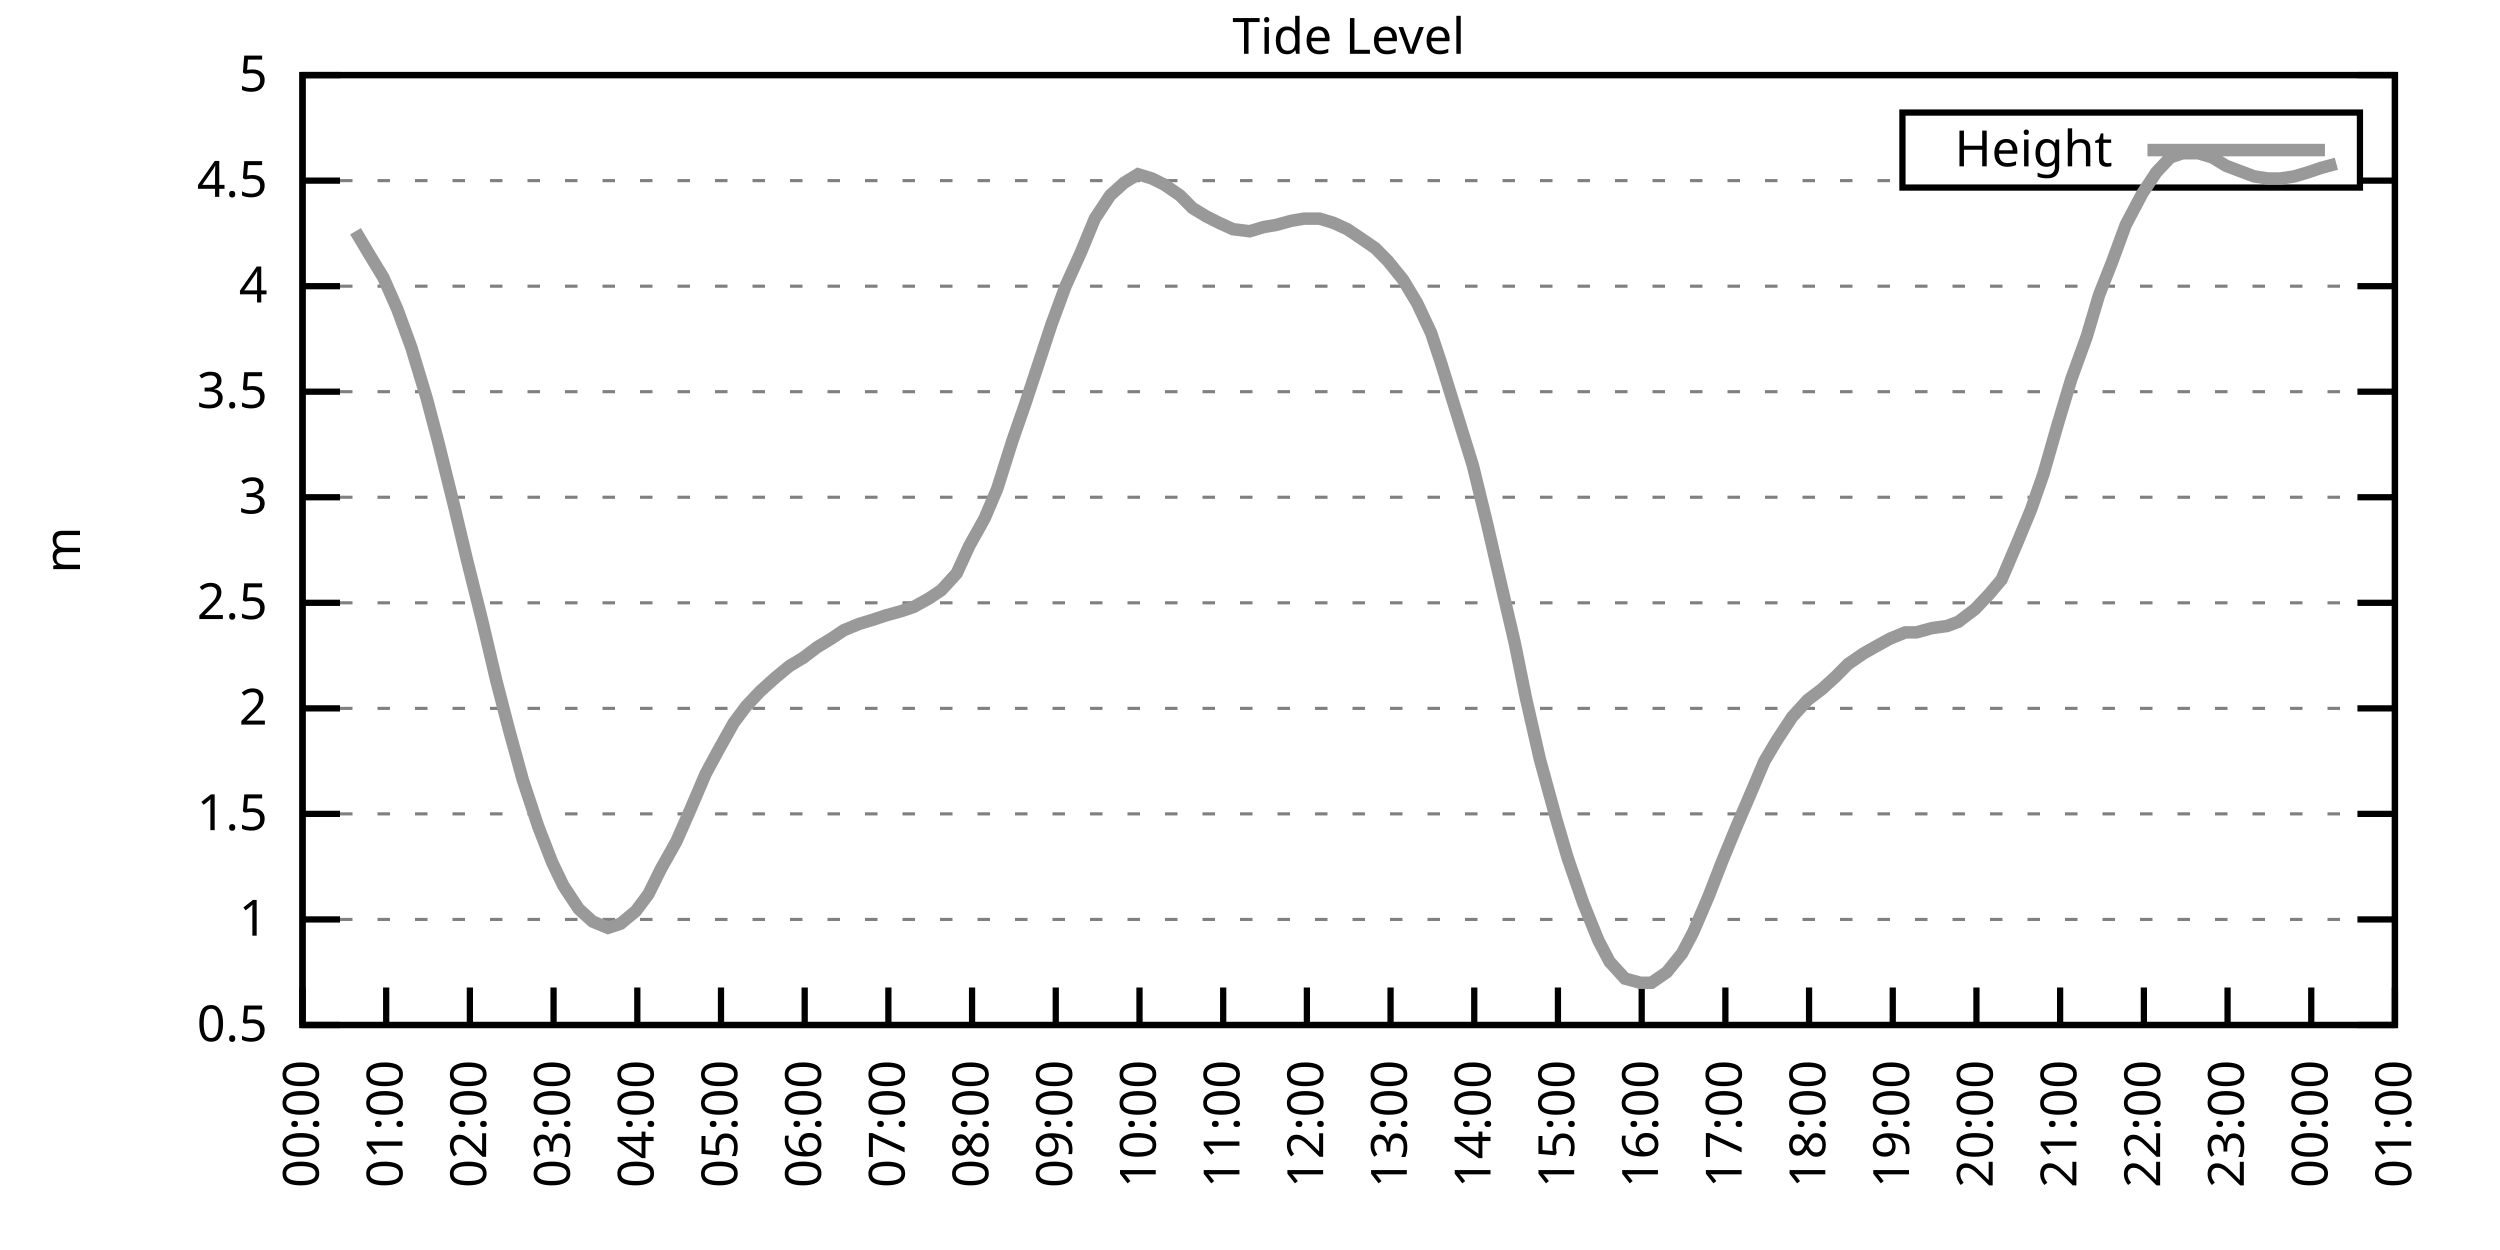
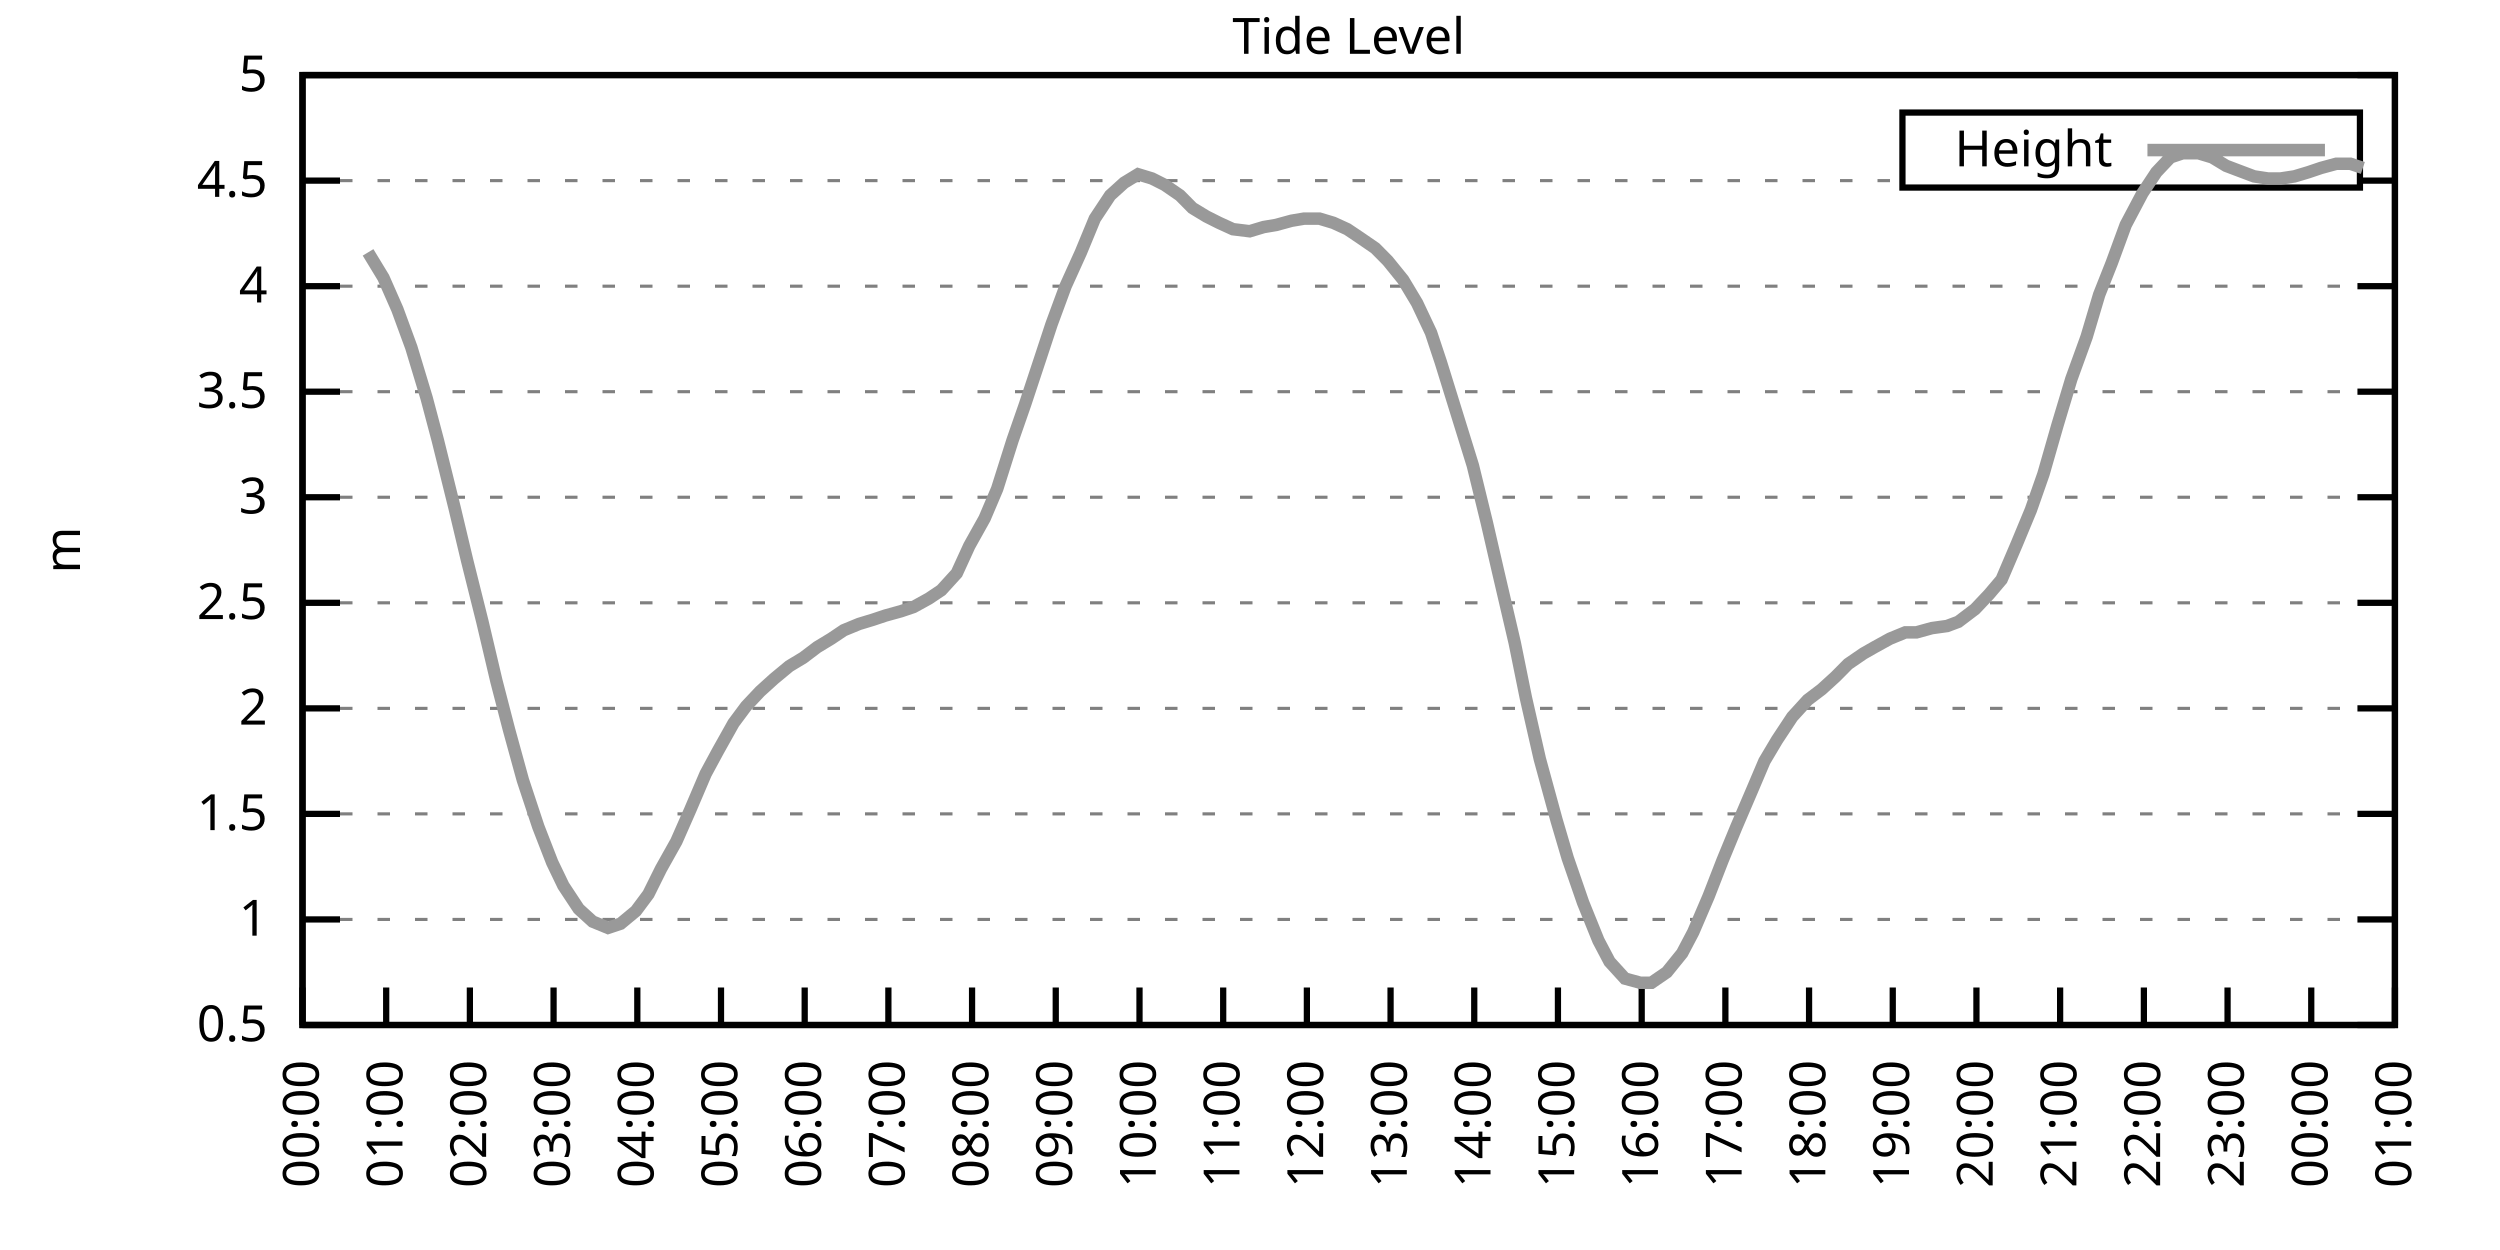
<svg xmlns="http://www.w3.org/2000/svg" xmlns:xlink="http://www.w3.org/1999/xlink" width="400" height="200" viewBox="0 0 400 200">
  <g id="gnuplot_canvas">
    <rect x="0" y="0" width="400" height="200" fill="none" />
    <defs>
      <circle id="gpDot" r="0.5" stroke-width="0.5" stroke="currentColor" />
      <path id="gpPt0" stroke-width="0.333" stroke="currentColor" d="M-1,0 h2 M0,-1 v2" />
      <path id="gpPt1" stroke-width="0.333" stroke="currentColor" d="M-1,-1 L1,1 M1,-1 L-1,1" />
      <path id="gpPt2" stroke-width="0.333" stroke="currentColor" d="M-1,0 L1,0 M0,-1 L0,1 M-1,-1 L1,1 M-1,1 L1,-1" />
      <rect id="gpPt3" stroke-width="0.333" stroke="currentColor" x="-1" y="-1" width="2" height="2" />
      <rect id="gpPt4" stroke-width="0.333" stroke="currentColor" fill="currentColor" x="-1" y="-1" width="2" height="2" />
      <circle id="gpPt5" stroke-width="0.333" stroke="currentColor" cx="0" cy="0" r="1" />
      <use xlink:href="#gpPt5" id="gpPt6" fill="currentColor" stroke="none" />
      <path id="gpPt7" stroke-width="0.333" stroke="currentColor" d="M0,-1.33 L-1.33,0.67 L1.33,0.67 z" />
      <use xlink:href="#gpPt7" id="gpPt8" fill="currentColor" stroke="none" />
      <use xlink:href="#gpPt7" id="gpPt9" stroke="currentColor" transform="rotate(180)" />
      <use xlink:href="#gpPt9" id="gpPt10" fill="currentColor" stroke="none" />
      <use xlink:href="#gpPt3" id="gpPt11" stroke="currentColor" transform="rotate(45)" />
      <use xlink:href="#gpPt11" id="gpPt12" fill="currentColor" stroke="none" />
      <path id="gpPt13" stroke-width="0.333" stroke="currentColor" d="M0,1.330 L1.265,0.411 L0.782,-1.067 L-0.782,-1.076 L-1.265,0.411 z" />
      <use xlink:href="#gpPt13" id="gpPt14" fill="currentColor" stroke="none" />
      <filter id="textbox" filterUnits="objectBoundingBox" x="0" y="0" height="1" width="1">
        <feFlood flood-color="white" flood-opacity="1" result="bgnd" />
        <feComposite in="SourceGraphic" in2="bgnd" operator="atop" />
      </filter>
      <filter id="greybox" filterUnits="objectBoundingBox" x="0" y="0" height="1" width="1">
        <feFlood flood-color="lightgrey" flood-opacity="1" result="grey" />
        <feComposite in="SourceGraphic" in2="grey" operator="atop" />
      </filter>
    </defs>
    <g fill="none" color="white" stroke="currentColor" stroke-width="1.00" stroke-linecap="butt" stroke-linejoin="miter">
</g>
    <g fill="none" color="black" stroke="currentColor" stroke-width="1.00" stroke-linecap="butt" stroke-linejoin="miter">
      <g stroke="none" shape-rendering="crispEdges">
        <polygon fill="rgb(255, 255, 255)" points="48.40,164.00 383.18,164.00 383.18,12.02 48.40,12.02 " />
      </g>
    </g>
    <g fill="none" color="black" stroke="currentColor" stroke-width="1.00" stroke-linecap="butt" stroke-linejoin="miter">
</g>
    <g fill="none" color="black" stroke="black" stroke-width="0.50" stroke-linecap="butt" stroke-linejoin="miter">
</g>
    <g fill="none" color="gray" stroke="currentColor" stroke-width="0.50" stroke-linecap="butt" stroke-linejoin="miter">
      <path stroke="gray" stroke-dasharray="2,4" class="gridline" d="M48.40,164.00 L383.19,164.00  " />
    </g>
    <g fill="none" color="gray" stroke="gray" stroke-width="1.00" stroke-linecap="butt" stroke-linejoin="miter">
</g>
    <g fill="none" color="black" stroke="currentColor" stroke-width="1.00" stroke-linecap="butt" stroke-linejoin="miter">
      <path stroke="black" d="M48.40,164.00 L54.40,164.00 M383.19,164.00 L377.19,164.00  " />
      <g transform="translate(42.80,166.60)" stroke="none" fill="black" font-family="Sans" font-size="8.00" text-anchor="end">
        <text>
          <tspan font-family="Sans"> 0.5</tspan>
        </text>
      </g>
    </g>
    <g fill="none" color="black" stroke="currentColor" stroke-width="1.00" stroke-linecap="butt" stroke-linejoin="miter">
</g>
    <g fill="none" color="black" stroke="black" stroke-width="0.50" stroke-linecap="butt" stroke-linejoin="miter">
</g>
    <g fill="none" color="gray" stroke="currentColor" stroke-width="0.50" stroke-linecap="butt" stroke-linejoin="miter">
      <path stroke="gray" stroke-dasharray="2,4" class="gridline" d="M48.40,147.11 L383.19,147.11  " />
    </g>
    <g fill="none" color="gray" stroke="gray" stroke-width="1.00" stroke-linecap="butt" stroke-linejoin="miter">
</g>
    <g fill="none" color="black" stroke="currentColor" stroke-width="1.00" stroke-linecap="butt" stroke-linejoin="miter">
      <path stroke="black" d="M48.40,147.11 L54.40,147.11 M383.19,147.11 L377.19,147.11  " />
      <g transform="translate(42.80,149.71)" stroke="none" fill="black" font-family="Sans" font-size="8.00" text-anchor="end">
        <text>
          <tspan font-family="Sans"> 1</tspan>
        </text>
      </g>
    </g>
    <g fill="none" color="black" stroke="currentColor" stroke-width="1.00" stroke-linecap="butt" stroke-linejoin="miter">
</g>
    <g fill="none" color="black" stroke="black" stroke-width="0.50" stroke-linecap="butt" stroke-linejoin="miter">
</g>
    <g fill="none" color="gray" stroke="currentColor" stroke-width="0.50" stroke-linecap="butt" stroke-linejoin="miter">
      <path stroke="gray" stroke-dasharray="2,4" class="gridline" d="M48.40,130.22 L383.19,130.22  " />
    </g>
    <g fill="none" color="gray" stroke="gray" stroke-width="1.00" stroke-linecap="butt" stroke-linejoin="miter">
</g>
    <g fill="none" color="black" stroke="currentColor" stroke-width="1.00" stroke-linecap="butt" stroke-linejoin="miter">
      <path stroke="black" d="M48.40,130.22 L54.40,130.22 M383.19,130.22 L377.19,130.22  " />
      <g transform="translate(42.80,132.82)" stroke="none" fill="black" font-family="Sans" font-size="8.00" text-anchor="end">
        <text>
          <tspan font-family="Sans"> 1.5</tspan>
        </text>
      </g>
    </g>
    <g fill="none" color="black" stroke="currentColor" stroke-width="1.00" stroke-linecap="butt" stroke-linejoin="miter">
</g>
    <g fill="none" color="black" stroke="black" stroke-width="0.50" stroke-linecap="butt" stroke-linejoin="miter">
</g>
    <g fill="none" color="gray" stroke="currentColor" stroke-width="0.50" stroke-linecap="butt" stroke-linejoin="miter">
      <path stroke="gray" stroke-dasharray="2,4" class="gridline" d="M48.40,113.34 L383.19,113.34  " />
    </g>
    <g fill="none" color="gray" stroke="gray" stroke-width="1.00" stroke-linecap="butt" stroke-linejoin="miter">
</g>
    <g fill="none" color="black" stroke="currentColor" stroke-width="1.00" stroke-linecap="butt" stroke-linejoin="miter">
      <path stroke="black" d="M48.40,113.34 L54.40,113.34 M383.19,113.34 L377.19,113.34  " />
      <g transform="translate(42.80,115.94)" stroke="none" fill="black" font-family="Sans" font-size="8.00" text-anchor="end">
        <text>
          <tspan font-family="Sans"> 2</tspan>
        </text>
      </g>
    </g>
    <g fill="none" color="black" stroke="currentColor" stroke-width="1.00" stroke-linecap="butt" stroke-linejoin="miter">
</g>
    <g fill="none" color="black" stroke="black" stroke-width="0.50" stroke-linecap="butt" stroke-linejoin="miter">
</g>
    <g fill="none" color="gray" stroke="currentColor" stroke-width="0.50" stroke-linecap="butt" stroke-linejoin="miter">
      <path stroke="gray" stroke-dasharray="2,4" class="gridline" d="M48.40,96.45 L383.19,96.45  " />
    </g>
    <g fill="none" color="gray" stroke="gray" stroke-width="1.00" stroke-linecap="butt" stroke-linejoin="miter">
</g>
    <g fill="none" color="black" stroke="currentColor" stroke-width="1.00" stroke-linecap="butt" stroke-linejoin="miter">
      <path stroke="black" d="M48.40,96.45 L54.40,96.45 M383.19,96.45 L377.19,96.45  " />
      <g transform="translate(42.80,99.05)" stroke="none" fill="black" font-family="Sans" font-size="8.00" text-anchor="end">
        <text>
          <tspan font-family="Sans"> 2.5</tspan>
        </text>
      </g>
    </g>
    <g fill="none" color="black" stroke="currentColor" stroke-width="1.00" stroke-linecap="butt" stroke-linejoin="miter">
</g>
    <g fill="none" color="black" stroke="black" stroke-width="0.50" stroke-linecap="butt" stroke-linejoin="miter">
</g>
    <g fill="none" color="gray" stroke="currentColor" stroke-width="0.50" stroke-linecap="butt" stroke-linejoin="miter">
      <path stroke="gray" stroke-dasharray="2,4" class="gridline" d="M48.40,79.56 L383.19,79.56  " />
    </g>
    <g fill="none" color="gray" stroke="gray" stroke-width="1.00" stroke-linecap="butt" stroke-linejoin="miter">
</g>
    <g fill="none" color="black" stroke="currentColor" stroke-width="1.00" stroke-linecap="butt" stroke-linejoin="miter">
      <path stroke="black" d="M48.40,79.56 L54.40,79.56 M383.19,79.56 L377.19,79.56  " />
      <g transform="translate(42.80,82.16)" stroke="none" fill="black" font-family="Sans" font-size="8.00" text-anchor="end">
        <text>
          <tspan font-family="Sans"> 3</tspan>
        </text>
      </g>
    </g>
    <g fill="none" color="black" stroke="currentColor" stroke-width="1.00" stroke-linecap="butt" stroke-linejoin="miter">
</g>
    <g fill="none" color="black" stroke="black" stroke-width="0.50" stroke-linecap="butt" stroke-linejoin="miter">
</g>
    <g fill="none" color="gray" stroke="currentColor" stroke-width="0.50" stroke-linecap="butt" stroke-linejoin="miter">
      <path stroke="gray" stroke-dasharray="2,4" class="gridline" d="M48.40,62.67 L383.19,62.67  " />
    </g>
    <g fill="none" color="gray" stroke="gray" stroke-width="1.00" stroke-linecap="butt" stroke-linejoin="miter">
</g>
    <g fill="none" color="black" stroke="currentColor" stroke-width="1.00" stroke-linecap="butt" stroke-linejoin="miter">
      <path stroke="black" d="M48.40,62.67 L54.40,62.67 M383.19,62.67 L377.19,62.67  " />
      <g transform="translate(42.80,65.27)" stroke="none" fill="black" font-family="Sans" font-size="8.00" text-anchor="end">
        <text>
          <tspan font-family="Sans"> 3.5</tspan>
        </text>
      </g>
    </g>
    <g fill="none" color="black" stroke="currentColor" stroke-width="1.00" stroke-linecap="butt" stroke-linejoin="miter">
</g>
    <g fill="none" color="black" stroke="black" stroke-width="0.50" stroke-linecap="butt" stroke-linejoin="miter">
</g>
    <g fill="none" color="gray" stroke="currentColor" stroke-width="0.50" stroke-linecap="butt" stroke-linejoin="miter">
      <path stroke="gray" stroke-dasharray="2,4" class="gridline" d="M48.40,45.79 L383.19,45.79  " />
    </g>
    <g fill="none" color="gray" stroke="gray" stroke-width="1.00" stroke-linecap="butt" stroke-linejoin="miter">
</g>
    <g fill="none" color="black" stroke="currentColor" stroke-width="1.00" stroke-linecap="butt" stroke-linejoin="miter">
      <path stroke="black" d="M48.40,45.79 L54.40,45.79 M383.19,45.79 L377.19,45.79  " />
      <g transform="translate(42.80,48.39)" stroke="none" fill="black" font-family="Sans" font-size="8.00" text-anchor="end">
        <text>
          <tspan font-family="Sans"> 4</tspan>
        </text>
      </g>
    </g>
    <g fill="none" color="black" stroke="currentColor" stroke-width="1.00" stroke-linecap="butt" stroke-linejoin="miter">
</g>
    <g fill="none" color="black" stroke="black" stroke-width="0.50" stroke-linecap="butt" stroke-linejoin="miter">
</g>
    <g fill="none" color="gray" stroke="currentColor" stroke-width="0.50" stroke-linecap="butt" stroke-linejoin="miter">
      <path stroke="gray" stroke-dasharray="2,4" class="gridline" d="M48.40,28.90 L304.39,28.90 M377.59,28.90 L383.19,28.90  " />
    </g>
    <g fill="none" color="gray" stroke="gray" stroke-width="1.00" stroke-linecap="butt" stroke-linejoin="miter">
</g>
    <g fill="none" color="black" stroke="currentColor" stroke-width="1.00" stroke-linecap="butt" stroke-linejoin="miter">
      <path stroke="black" d="M48.40,28.90 L54.40,28.90 M383.19,28.90 L377.19,28.90  " />
      <g transform="translate(42.80,31.50)" stroke="none" fill="black" font-family="Sans" font-size="8.00" text-anchor="end">
        <text>
          <tspan font-family="Sans"> 4.5</tspan>
        </text>
      </g>
    </g>
    <g fill="none" color="black" stroke="currentColor" stroke-width="1.00" stroke-linecap="butt" stroke-linejoin="miter">
</g>
    <g fill="none" color="black" stroke="black" stroke-width="0.50" stroke-linecap="butt" stroke-linejoin="miter">
</g>
    <g fill="none" color="gray" stroke="currentColor" stroke-width="0.50" stroke-linecap="butt" stroke-linejoin="miter">
      <path stroke="gray" stroke-dasharray="2,4" class="gridline" d="M48.40,12.01 L383.19,12.01  " />
    </g>
    <g fill="none" color="gray" stroke="gray" stroke-width="1.00" stroke-linecap="butt" stroke-linejoin="miter">
</g>
    <g fill="none" color="black" stroke="currentColor" stroke-width="1.00" stroke-linecap="butt" stroke-linejoin="miter">
      <path stroke="black" d="M48.40,12.01 L54.40,12.01 M383.19,12.01 L377.19,12.01  " />
      <g transform="translate(42.80,14.61)" stroke="none" fill="black" font-family="Sans" font-size="8.00" text-anchor="end">
        <text>
          <tspan font-family="Sans"> 5</tspan>
        </text>
      </g>
    </g>
    <g fill="none" color="black" stroke="currentColor" stroke-width="1.00" stroke-linecap="butt" stroke-linejoin="miter">
      <path stroke="black" d="M48.40,164.00 L48.40,158.00  " />
      <g transform="translate(51.00,169.60) rotate(270.00)" stroke="none" fill="black" font-family="Sans" font-size="8.00" text-anchor="end">
        <text>
          <tspan font-family="Sans">00:00</tspan>
        </text>
      </g>
    </g>
    <g fill="none" color="black" stroke="currentColor" stroke-width="1.00" stroke-linecap="butt" stroke-linejoin="miter">
      <path stroke="black" d="M61.79,164.00 L61.79,158.00  " />
      <g transform="translate(64.39,169.60) rotate(270.00)" stroke="none" fill="black" font-family="Sans" font-size="8.00" text-anchor="end">
        <text>
          <tspan font-family="Sans">01:00</tspan>
        </text>
      </g>
    </g>
    <g fill="none" color="black" stroke="currentColor" stroke-width="1.00" stroke-linecap="butt" stroke-linejoin="miter">
      <path stroke="black" d="M75.18,164.00 L75.18,158.00  " />
      <g transform="translate(77.78,169.60) rotate(270.00)" stroke="none" fill="black" font-family="Sans" font-size="8.00" text-anchor="end">
        <text>
          <tspan font-family="Sans">02:00</tspan>
        </text>
      </g>
    </g>
    <g fill="none" color="black" stroke="currentColor" stroke-width="1.00" stroke-linecap="butt" stroke-linejoin="miter">
      <path stroke="black" d="M88.57,164.00 L88.57,158.00  " />
      <g transform="translate(91.17,169.60) rotate(270.00)" stroke="none" fill="black" font-family="Sans" font-size="8.00" text-anchor="end">
        <text>
          <tspan font-family="Sans">03:00</tspan>
        </text>
      </g>
    </g>
    <g fill="none" color="black" stroke="currentColor" stroke-width="1.00" stroke-linecap="butt" stroke-linejoin="miter">
      <path stroke="black" d="M101.97,164.00 L101.97,158.00  " />
      <g transform="translate(104.57,169.60) rotate(270.00)" stroke="none" fill="black" font-family="Sans" font-size="8.00" text-anchor="end">
        <text>
          <tspan font-family="Sans">04:00</tspan>
        </text>
      </g>
    </g>
    <g fill="none" color="black" stroke="currentColor" stroke-width="1.00" stroke-linecap="butt" stroke-linejoin="miter">
      <path stroke="black" d="M115.36,164.00 L115.36,158.00  " />
      <g transform="translate(117.96,169.60) rotate(270.00)" stroke="none" fill="black" font-family="Sans" font-size="8.00" text-anchor="end">
        <text>
          <tspan font-family="Sans">05:00</tspan>
        </text>
      </g>
    </g>
    <g fill="none" color="black" stroke="currentColor" stroke-width="1.00" stroke-linecap="butt" stroke-linejoin="miter">
      <path stroke="black" d="M128.75,164.00 L128.75,158.00  " />
      <g transform="translate(131.35,169.60) rotate(270.00)" stroke="none" fill="black" font-family="Sans" font-size="8.00" text-anchor="end">
        <text>
          <tspan font-family="Sans">06:00</tspan>
        </text>
      </g>
    </g>
    <g fill="none" color="black" stroke="currentColor" stroke-width="1.00" stroke-linecap="butt" stroke-linejoin="miter">
      <path stroke="black" d="M142.14,164.00 L142.14,158.00  " />
      <g transform="translate(144.74,169.60) rotate(270.00)" stroke="none" fill="black" font-family="Sans" font-size="8.00" text-anchor="end">
        <text>
          <tspan font-family="Sans">07:00</tspan>
        </text>
      </g>
    </g>
    <g fill="none" color="black" stroke="currentColor" stroke-width="1.00" stroke-linecap="butt" stroke-linejoin="miter">
      <path stroke="black" d="M155.53,164.00 L155.53,158.00  " />
      <g transform="translate(158.13,169.60) rotate(270.00)" stroke="none" fill="black" font-family="Sans" font-size="8.00" text-anchor="end">
        <text>
          <tspan font-family="Sans">08:00</tspan>
        </text>
      </g>
    </g>
    <g fill="none" color="black" stroke="currentColor" stroke-width="1.00" stroke-linecap="butt" stroke-linejoin="miter">
      <path stroke="black" d="M168.92,164.00 L168.92,158.00  " />
      <g transform="translate(171.52,169.60) rotate(270.00)" stroke="none" fill="black" font-family="Sans" font-size="8.00" text-anchor="end">
        <text>
          <tspan font-family="Sans">09:00</tspan>
        </text>
      </g>
    </g>
    <g fill="none" color="black" stroke="currentColor" stroke-width="1.00" stroke-linecap="butt" stroke-linejoin="miter">
      <path stroke="black" d="M182.32,164.00 L182.32,158.00  " />
      <g transform="translate(184.92,169.60) rotate(270.00)" stroke="none" fill="black" font-family="Sans" font-size="8.00" text-anchor="end">
        <text>
          <tspan font-family="Sans">10:00</tspan>
        </text>
      </g>
    </g>
    <g fill="none" color="black" stroke="currentColor" stroke-width="1.00" stroke-linecap="butt" stroke-linejoin="miter">
      <path stroke="black" d="M195.71,164.00 L195.71,158.00  " />
      <g transform="translate(198.31,169.60) rotate(270.00)" stroke="none" fill="black" font-family="Sans" font-size="8.00" text-anchor="end">
        <text>
          <tspan font-family="Sans">11:00</tspan>
        </text>
      </g>
    </g>
    <g fill="none" color="black" stroke="currentColor" stroke-width="1.00" stroke-linecap="butt" stroke-linejoin="miter">
      <path stroke="black" d="M209.10,164.00 L209.10,158.00  " />
      <g transform="translate(211.70,169.60) rotate(270.00)" stroke="none" fill="black" font-family="Sans" font-size="8.00" text-anchor="end">
        <text>
          <tspan font-family="Sans">12:00</tspan>
        </text>
      </g>
    </g>
    <g fill="none" color="black" stroke="currentColor" stroke-width="1.00" stroke-linecap="butt" stroke-linejoin="miter">
      <path stroke="black" d="M222.49,164.00 L222.49,158.00  " />
      <g transform="translate(225.09,169.60) rotate(270.00)" stroke="none" fill="black" font-family="Sans" font-size="8.00" text-anchor="end">
        <text>
          <tspan font-family="Sans">13:00</tspan>
        </text>
      </g>
    </g>
    <g fill="none" color="black" stroke="currentColor" stroke-width="1.00" stroke-linecap="butt" stroke-linejoin="miter">
      <path stroke="black" d="M235.88,164.00 L235.88,158.00  " />
      <g transform="translate(238.48,169.60) rotate(270.00)" stroke="none" fill="black" font-family="Sans" font-size="8.00" text-anchor="end">
        <text>
          <tspan font-family="Sans">14:00</tspan>
        </text>
      </g>
    </g>
    <g fill="none" color="black" stroke="currentColor" stroke-width="1.00" stroke-linecap="butt" stroke-linejoin="miter">
      <path stroke="black" d="M249.27,164.00 L249.27,158.00  " />
      <g transform="translate(251.87,169.60) rotate(270.00)" stroke="none" fill="black" font-family="Sans" font-size="8.00" text-anchor="end">
        <text>
          <tspan font-family="Sans">15:00</tspan>
        </text>
      </g>
    </g>
    <g fill="none" color="black" stroke="currentColor" stroke-width="1.00" stroke-linecap="butt" stroke-linejoin="miter">
      <path stroke="black" d="M262.67,164.00 L262.67,158.00  " />
      <g transform="translate(265.27,169.60) rotate(270.00)" stroke="none" fill="black" font-family="Sans" font-size="8.00" text-anchor="end">
        <text>
          <tspan font-family="Sans">16:00</tspan>
        </text>
      </g>
    </g>
    <g fill="none" color="black" stroke="currentColor" stroke-width="1.00" stroke-linecap="butt" stroke-linejoin="miter">
      <path stroke="black" d="M276.06,164.00 L276.06,158.00  " />
      <g transform="translate(278.66,169.60) rotate(270.00)" stroke="none" fill="black" font-family="Sans" font-size="8.00" text-anchor="end">
        <text>
          <tspan font-family="Sans">17:00</tspan>
        </text>
      </g>
    </g>
    <g fill="none" color="black" stroke="currentColor" stroke-width="1.00" stroke-linecap="butt" stroke-linejoin="miter">
      <path stroke="black" d="M289.45,164.00 L289.45,158.00  " />
      <g transform="translate(292.05,169.60) rotate(270.00)" stroke="none" fill="black" font-family="Sans" font-size="8.00" text-anchor="end">
        <text>
          <tspan font-family="Sans">18:00</tspan>
        </text>
      </g>
    </g>
    <g fill="none" color="black" stroke="currentColor" stroke-width="1.00" stroke-linecap="butt" stroke-linejoin="miter">
      <path stroke="black" d="M302.84,164.00 L302.84,158.00  " />
      <g transform="translate(305.44,169.60) rotate(270.00)" stroke="none" fill="black" font-family="Sans" font-size="8.00" text-anchor="end">
        <text>
          <tspan font-family="Sans">19:00</tspan>
        </text>
      </g>
    </g>
    <g fill="none" color="black" stroke="currentColor" stroke-width="1.00" stroke-linecap="butt" stroke-linejoin="miter">
      <path stroke="black" d="M316.23,164.00 L316.23,158.00  " />
      <g transform="translate(318.83,169.60) rotate(270.00)" stroke="none" fill="black" font-family="Sans" font-size="8.00" text-anchor="end">
        <text>
          <tspan font-family="Sans">20:00</tspan>
        </text>
      </g>
    </g>
    <g fill="none" color="black" stroke="currentColor" stroke-width="1.00" stroke-linecap="butt" stroke-linejoin="miter">
      <path stroke="black" d="M329.62,164.00 L329.62,158.00  " />
      <g transform="translate(332.22,169.60) rotate(270.00)" stroke="none" fill="black" font-family="Sans" font-size="8.00" text-anchor="end">
        <text>
          <tspan font-family="Sans">21:00</tspan>
        </text>
      </g>
    </g>
    <g fill="none" color="black" stroke="currentColor" stroke-width="1.00" stroke-linecap="butt" stroke-linejoin="miter">
      <path stroke="black" d="M343.02,164.00 L343.02,158.00  " />
      <g transform="translate(345.62,169.60) rotate(270.00)" stroke="none" fill="black" font-family="Sans" font-size="8.00" text-anchor="end">
        <text>
          <tspan font-family="Sans">22:00</tspan>
        </text>
      </g>
    </g>
    <g fill="none" color="black" stroke="currentColor" stroke-width="1.00" stroke-linecap="butt" stroke-linejoin="miter">
      <path stroke="black" d="M356.41,164.00 L356.41,158.00  " />
      <g transform="translate(359.01,169.60) rotate(270.00)" stroke="none" fill="black" font-family="Sans" font-size="8.00" text-anchor="end">
        <text>
          <tspan font-family="Sans">23:00</tspan>
        </text>
      </g>
    </g>
    <g fill="none" color="black" stroke="currentColor" stroke-width="1.00" stroke-linecap="butt" stroke-linejoin="miter">
      <path stroke="black" d="M369.80,164.00 L369.80,158.00  " />
      <g transform="translate(372.40,169.60) rotate(270.00)" stroke="none" fill="black" font-family="Sans" font-size="8.00" text-anchor="end">
        <text>
          <tspan font-family="Sans">00:00</tspan>
        </text>
      </g>
    </g>
    <g fill="none" color="black" stroke="currentColor" stroke-width="1.00" stroke-linecap="butt" stroke-linejoin="miter">
      <path stroke="black" d="M383.19,164.00 L383.19,158.00  " />
      <g transform="translate(385.79,169.60) rotate(270.00)" stroke="none" fill="black" font-family="Sans" font-size="8.00" text-anchor="end">
        <text>
          <tspan font-family="Sans">01:00</tspan>
        </text>
      </g>
    </g>
    <g fill="none" color="black" stroke="currentColor" stroke-width="1.00" stroke-linecap="butt" stroke-linejoin="miter">
</g>
    <g fill="none" color="black" stroke="currentColor" stroke-width="1.00" stroke-linecap="butt" stroke-linejoin="miter">
      <path stroke="black" d="M48.40,12.01 L48.40,164.00 L383.19,164.00 L383.19,12.01 L48.40,12.01 Z  " />
    </g>
    <g fill="none" color="black" stroke="currentColor" stroke-width="1.00" stroke-linecap="butt" stroke-linejoin="miter">
</g>
    <g fill="none" color="black" stroke="currentColor" stroke-width="1.00" stroke-linecap="butt" stroke-linejoin="miter">
      <path stroke="black" d="M304.39,30.01 L304.39,18.01 L377.59,18.01 L377.59,30.01 L304.39,30.01 Z  " />
    </g>
    <g id="Tide_level_plot_1">
      <g fill="none" color="white" stroke="black" stroke-width="2.00" stroke-linecap="butt" stroke-linejoin="miter">
</g>
      <g fill="none" color="black" stroke="currentColor" stroke-width="2.00" stroke-linecap="butt" stroke-linejoin="miter">
        <g transform="translate(337.99,26.61)" stroke="none" fill="black" font-family="Sans" font-size="8.00" text-anchor="end">
          <text>
            <tspan font-family="Sans">Height</tspan>
          </text>
        </g>
      </g>
      <g fill="none" color="black" stroke="currentColor" stroke-width="2.00" stroke-linecap="butt" stroke-linejoin="miter">
-         <path stroke="rgb(153, 153, 153)" d="M343.59,24.01 L371.99,24.01 M56.88,37.00 L58.89,40.38 L61.35,44.43 L63.58,49.50 L65.81,55.58 L68.26,63.69   L70.05,70.44 L72.73,81.25 L74.74,89.69 L77.19,99.49 L79.42,108.95 L81.43,116.71 L83.66,124.82 L86.12,132.25   L88.35,137.99 L90.14,141.71 L92.59,145.42 L94.82,147.45 L97.28,148.46 L99.29,147.79 L101.74,145.76 L103.75,143.06   L105.76,139.01 L108.22,134.62 L110.45,129.55 L112.90,123.81 L114.91,120.09 L117.37,115.70 L119.38,113.00 L121.61,110.63   L123.84,108.61 L126.29,106.58 L128.53,105.23 L130.76,103.54 L132.99,102.19 L135.00,100.84 L137.45,99.83 L139.69,99.15   L141.69,98.48 L144.15,97.80 L146.16,97.12 L148.61,95.77 L150.62,94.42 L153.08,91.72 L155.09,87.33 L157.54,82.94   L159.55,78.21 L162.01,70.44 L164.01,64.70 L166.47,57.27 L168.25,51.87 L170.49,45.79 L172.94,40.38 L175.17,34.98   L177.63,31.26 L179.86,29.24 L182.09,27.88 L184.32,28.56 L186.33,29.57 L188.79,31.26 L190.80,33.29 L193.03,34.64   L195.04,35.65 L197.27,36.67 L199.95,37.00 L202.18,36.33 L204.19,35.99 L206.64,35.32 L208.65,34.98 L211.11,34.98   L213.34,35.65 L215.57,36.67 L217.58,38.02 L220.04,39.71 L222.04,41.73 L224.50,44.77 L226.73,48.49 L228.96,53.22   L230.53,57.94 L235.66,74.49 L237.89,83.61 L239.68,91.38 L242.36,102.87 L244.14,111.65 L246.37,121.44 L249.05,131.24   L250.84,137.32 L253.29,144.41 L255.75,150.49 L257.53,153.87 L259.99,156.57 L262.44,157.24 L264.23,157.24 L266.68,155.56   L269.14,152.52 L270.92,149.14 L273.38,143.40 L275.61,137.66 L277.84,132.25 L280.30,126.51 L282.31,121.78 L284.32,118.40   L286.77,114.69 L289.23,111.99 L291.46,110.30 L293.69,108.27 L295.70,106.24 L298.15,104.56 L299.94,103.54 L302.39,102.19   L304.85,101.18 L306.63,101.18 L309.09,100.50 L311.54,100.16 L313.33,99.49 L316.01,97.46 L318.24,95.10 L320.25,92.73   L322.70,86.99 L324.94,81.59 L326.95,75.85 L329.18,68.08 L331.41,60.65 L333.86,53.89 L335.87,47.14 L337.88,42.07   L340.11,35.99 L342.79,30.92 L345.02,27.55 L347.26,25.18 L349.26,24.51 L351.72,24.51 L353.95,25.18 L356.18,26.53   L357.97,27.21 L360.65,28.22 L362.88,28.56 L364.89,28.56 L367.12,28.22 L369.35,27.55 L371.36,26.87 L373.82,26.20    " />
+         <path stroke="rgb(153, 153, 153)" d="M343.59,24.01 L371.99,24.01 M58.89,40.38 L61.35,44.43 L63.58,49.50 L65.81,55.58 L68.26,63.69 L70.05,70.44   L72.73,81.25 L74.74,89.69 L77.19,99.49 L79.42,108.95 L81.43,116.71 L83.66,124.82 L86.12,132.25 L88.35,137.99   L90.14,141.71 L92.59,145.42 L94.82,147.45 L97.28,148.46 L99.29,147.79 L101.74,145.76 L103.75,143.06 L105.76,139.01   L108.22,134.62 L110.45,129.55 L112.90,123.81 L114.91,120.09 L117.37,115.70 L119.38,113.00 L121.61,110.63 L123.84,108.61   L126.29,106.58 L128.53,105.23 L130.76,103.54 L132.99,102.19 L135.00,100.84 L137.45,99.83 L139.69,99.15 L141.69,98.48   L144.15,97.80 L146.16,97.12 L148.61,95.77 L150.62,94.42 L153.08,91.72 L155.09,87.33 L157.54,82.94 L159.55,78.21   L162.01,70.44 L164.01,64.70 L166.47,57.27 L168.25,51.87 L170.49,45.79 L172.94,40.38 L175.17,34.98 L177.63,31.26   L179.86,29.24 L182.09,27.88 L184.32,28.56 L186.33,29.57 L188.79,31.26 L190.80,33.29 L193.03,34.64 L195.04,35.65   L197.27,36.67 L199.95,37.00 L202.18,36.33 L204.19,35.99 L206.64,35.32 L208.65,34.98 L211.11,34.98 L213.34,35.65   L215.57,36.67 L217.58,38.02 L220.04,39.71 L222.04,41.73 L224.50,44.77 L226.73,48.49 L228.96,53.22 L230.53,57.94   L235.66,74.49 L237.89,83.61 L239.68,91.38 L242.36,102.87 L244.14,111.65 L246.37,121.44 L249.05,131.24 L250.84,137.32   L253.29,144.41 L255.75,150.49 L257.53,153.87 L259.99,156.57 L262.44,157.24 L264.23,157.24 L266.68,155.56 L269.14,152.52   L270.92,149.14 L273.38,143.40 L275.61,137.66 L277.84,132.25 L280.30,126.51 L282.31,121.78 L284.32,118.40 L286.77,114.69   L289.23,111.99 L291.46,110.30 L293.69,108.27 L295.70,106.24 L298.15,104.56 L299.94,103.54 L302.39,102.19 L304.85,101.18   L306.63,101.18 L309.09,100.50 L311.54,100.16 L313.33,99.49 L316.01,97.46 L318.24,95.10 L320.25,92.73 L322.70,86.99   L324.94,81.59 L326.95,75.85 L329.18,68.08 L331.41,60.65 L333.86,53.89 L335.87,47.14 L337.88,42.07 L340.11,35.99   L342.79,30.92 L345.02,27.55 L347.26,25.18 L349.26,24.51 L351.72,24.51 L353.95,25.18 L356.18,26.53 L357.97,27.21   L360.65,28.22 L362.88,28.56 L364.89,28.56 L367.12,28.22 L369.35,27.55 L371.36,26.87 L373.82,26.20 L376.05,26.20   L378.06,26.87  " />
      </g>
    </g>
    <g fill="none" color="black" stroke="currentColor" stroke-width="2.00" stroke-linecap="butt" stroke-linejoin="miter">
</g>
    <g fill="none" color="black" stroke="black" stroke-width="1.00" stroke-linecap="butt" stroke-linejoin="miter">
</g>
    <g fill="none" color="black" stroke="currentColor" stroke-width="1.00" stroke-linecap="butt" stroke-linejoin="miter">
      <path stroke="black" d="M48.40,12.01 L48.40,164.00 L383.19,164.00 L383.19,12.01 L48.40,12.01 Z  " />
      <g transform="translate(12.80,88.01) rotate(270.00)" stroke="none" fill="black" font-family="Sans" font-size="8.00" text-anchor="middle">
        <text>
          <tspan font-family="Sans">m</tspan>
        </text>
      </g>
    </g>
    <g fill="none" color="black" stroke="currentColor" stroke-width="1.00" stroke-linecap="butt" stroke-linejoin="miter">
</g>
    <g fill="none" color="black" stroke="currentColor" stroke-width="1.00" stroke-linecap="butt" stroke-linejoin="miter">
      <g transform="translate(215.79,8.61)" stroke="none" fill="black" font-family="Sans" font-size="8.00" text-anchor="middle">
        <text>
          <tspan font-family="Sans">Tide Level</tspan>
        </text>
      </g>
    </g>
    <g fill="none" color="black" stroke="currentColor" stroke-width="1.00" stroke-linecap="butt" stroke-linejoin="miter">
</g>
  </g>
</svg>
